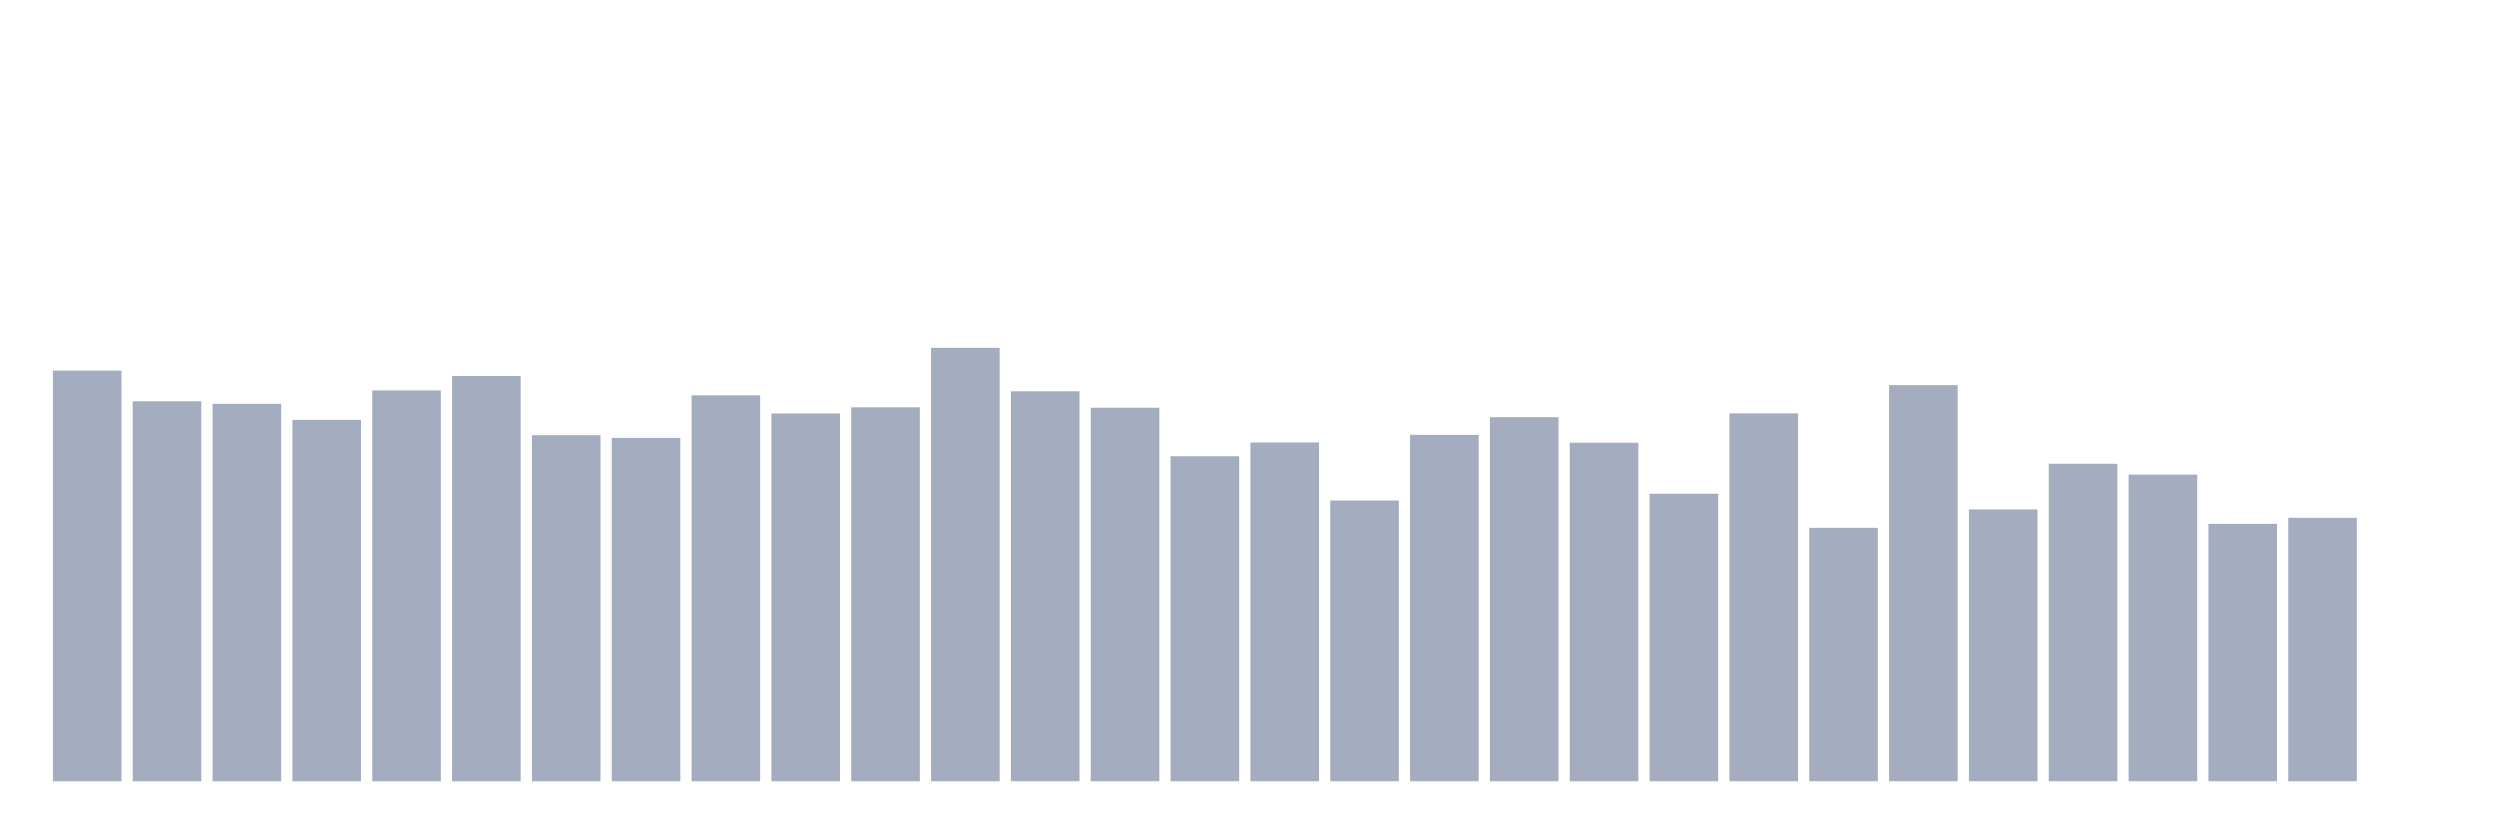
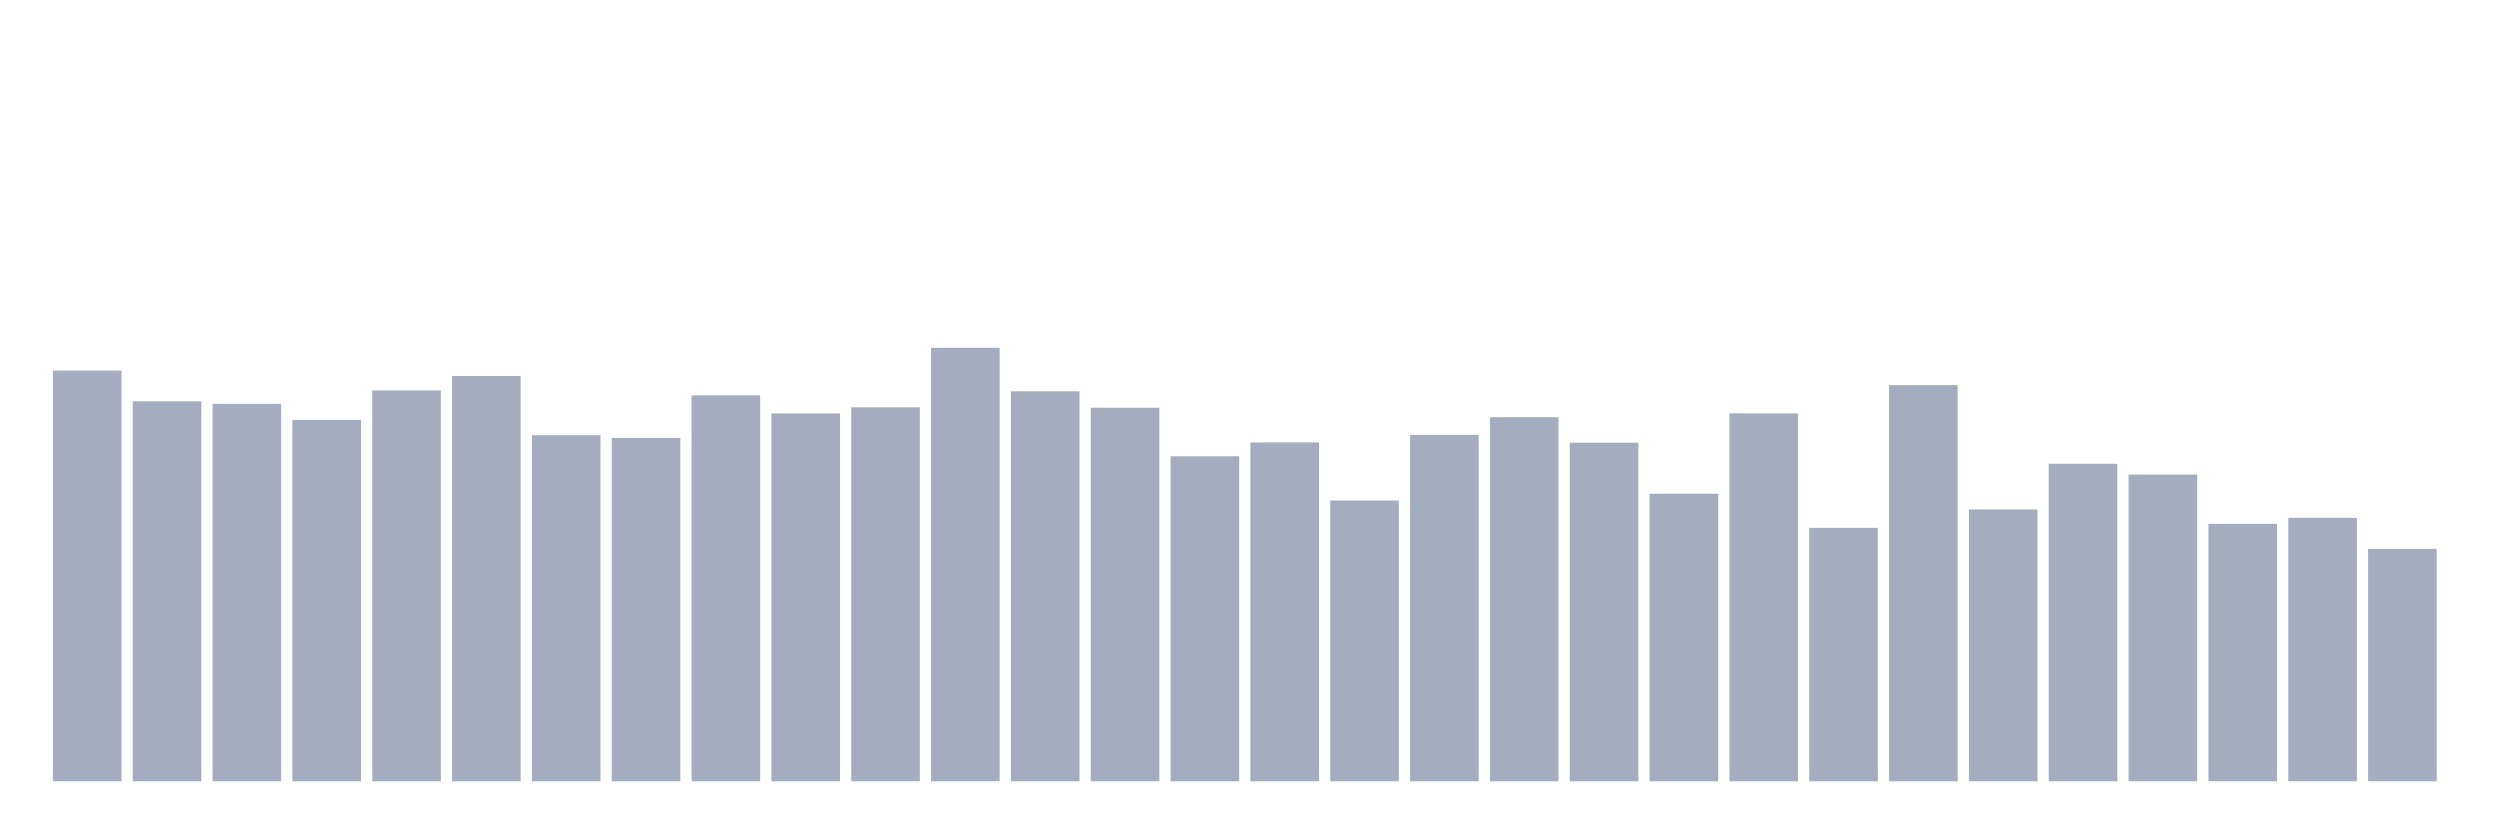
<svg xmlns="http://www.w3.org/2000/svg" viewBox="0 0 480 160">
  <g transform="translate(10,10)">
    <rect class="bar" x="0.153" width="13.175" y="61.154" height="78.846" fill="rgb(164,173,192)" />
    <rect class="bar" x="15.482" width="13.175" y="67.044" height="72.956" fill="rgb(164,173,192)" />
    <rect class="bar" x="30.81" width="13.175" y="67.53" height="72.47" fill="rgb(164,173,192)" />
    <rect class="bar" x="46.138" width="13.175" y="70.619" height="69.381" fill="rgb(164,173,192)" />
    <rect class="bar" x="61.466" width="13.175" y="64.961" height="75.039" fill="rgb(164,173,192)" />
    <rect class="bar" x="76.794" width="13.175" y="62.195" height="77.805" fill="rgb(164,173,192)" />
    <rect class="bar" x="92.123" width="13.175" y="73.558" height="66.442" fill="rgb(164,173,192)" />
    <rect class="bar" x="107.451" width="13.175" y="74.079" height="65.921" fill="rgb(164,173,192)" />
    <rect class="bar" x="122.779" width="13.175" y="65.898" height="74.102" fill="rgb(164,173,192)" />
    <rect class="bar" x="138.107" width="13.175" y="69.381" height="70.619" fill="rgb(164,173,192)" />
    <rect class="bar" x="153.436" width="13.175" y="68.201" height="71.799" fill="rgb(164,173,192)" />
    <rect class="bar" x="168.764" width="13.175" y="56.78" height="83.22" fill="rgb(164,173,192)" />
    <rect class="bar" x="184.092" width="13.175" y="65.123" height="74.877" fill="rgb(164,173,192)" />
    <rect class="bar" x="199.42" width="13.175" y="68.282" height="71.718" fill="rgb(164,173,192)" />
    <rect class="bar" x="214.748" width="13.175" y="77.597" height="62.403" fill="rgb(164,173,192)" />
    <rect class="bar" x="230.077" width="13.175" y="74.947" height="65.053" fill="rgb(164,173,192)" />
    <rect class="bar" x="245.405" width="13.175" y="86.101" height="53.899" fill="rgb(164,173,192)" />
    <rect class="bar" x="260.733" width="13.175" y="73.489" height="66.511" fill="rgb(164,173,192)" />
    <rect class="bar" x="276.061" width="13.175" y="70.098" height="69.902" fill="rgb(164,173,192)" />
    <rect class="bar" x="291.39" width="13.175" y="75.005" height="64.995" fill="rgb(164,173,192)" />
    <rect class="bar" x="306.718" width="13.175" y="84.794" height="55.206" fill="rgb(164,173,192)" />
    <rect class="bar" x="322.046" width="13.175" y="69.369" height="70.631" fill="rgb(164,173,192)" />
    <rect class="bar" x="337.374" width="13.175" y="91.343" height="48.657" fill="rgb(164,173,192)" />
    <rect class="bar" x="352.702" width="13.175" y="63.943" height="76.057" fill="rgb(164,173,192)" />
    <rect class="bar" x="368.031" width="13.175" y="87.814" height="52.186" fill="rgb(164,173,192)" />
    <rect class="bar" x="383.359" width="13.175" y="79.043" height="60.957" fill="rgb(164,173,192)" />
    <rect class="bar" x="398.687" width="13.175" y="81.126" height="58.874" fill="rgb(164,173,192)" />
    <rect class="bar" x="414.015" width="13.175" y="90.579" height="49.421" fill="rgb(164,173,192)" />
    <rect class="bar" x="429.344" width="13.175" y="89.422" height="50.578" fill="rgb(164,173,192)" />
-     <rect class="bar" x="444.672" width="13.175" y="140" height="0" fill="rgb(164,173,192)" />
+     <rect class="bar" x="444.672" width="13.175" y="95.381" height="44.619" fill="rgb(164,173,192)" />
  </g>
</svg>
